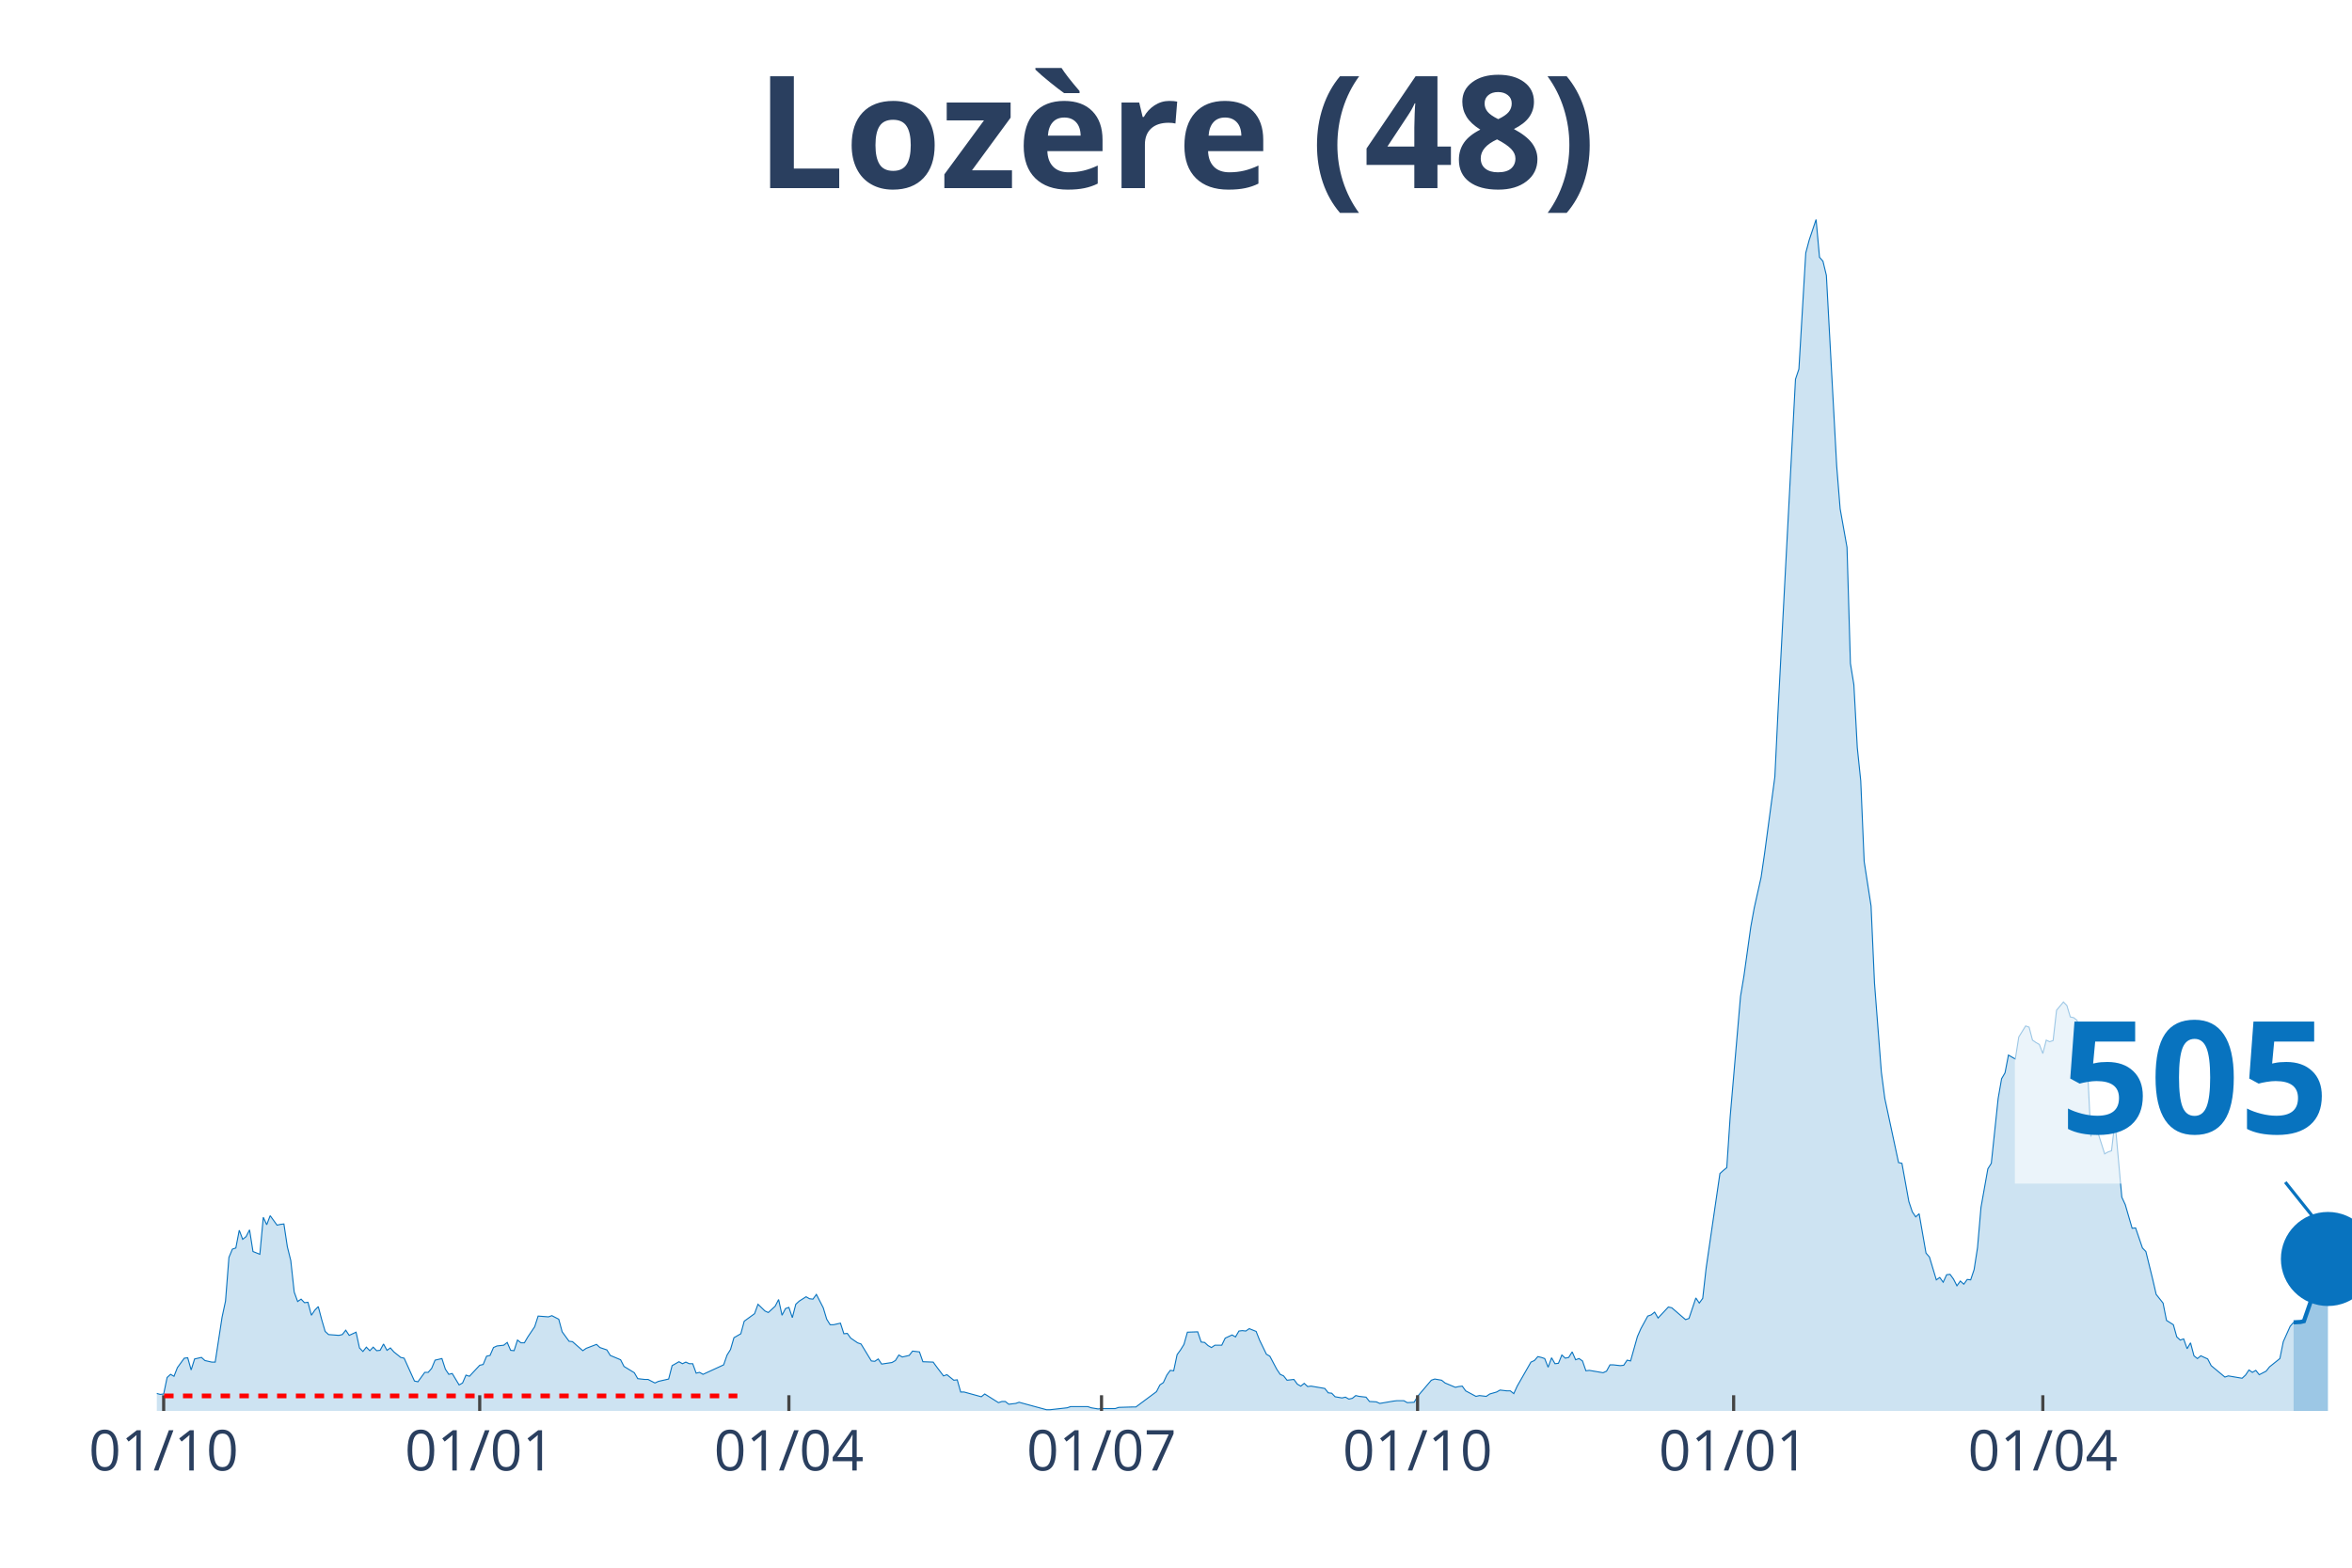
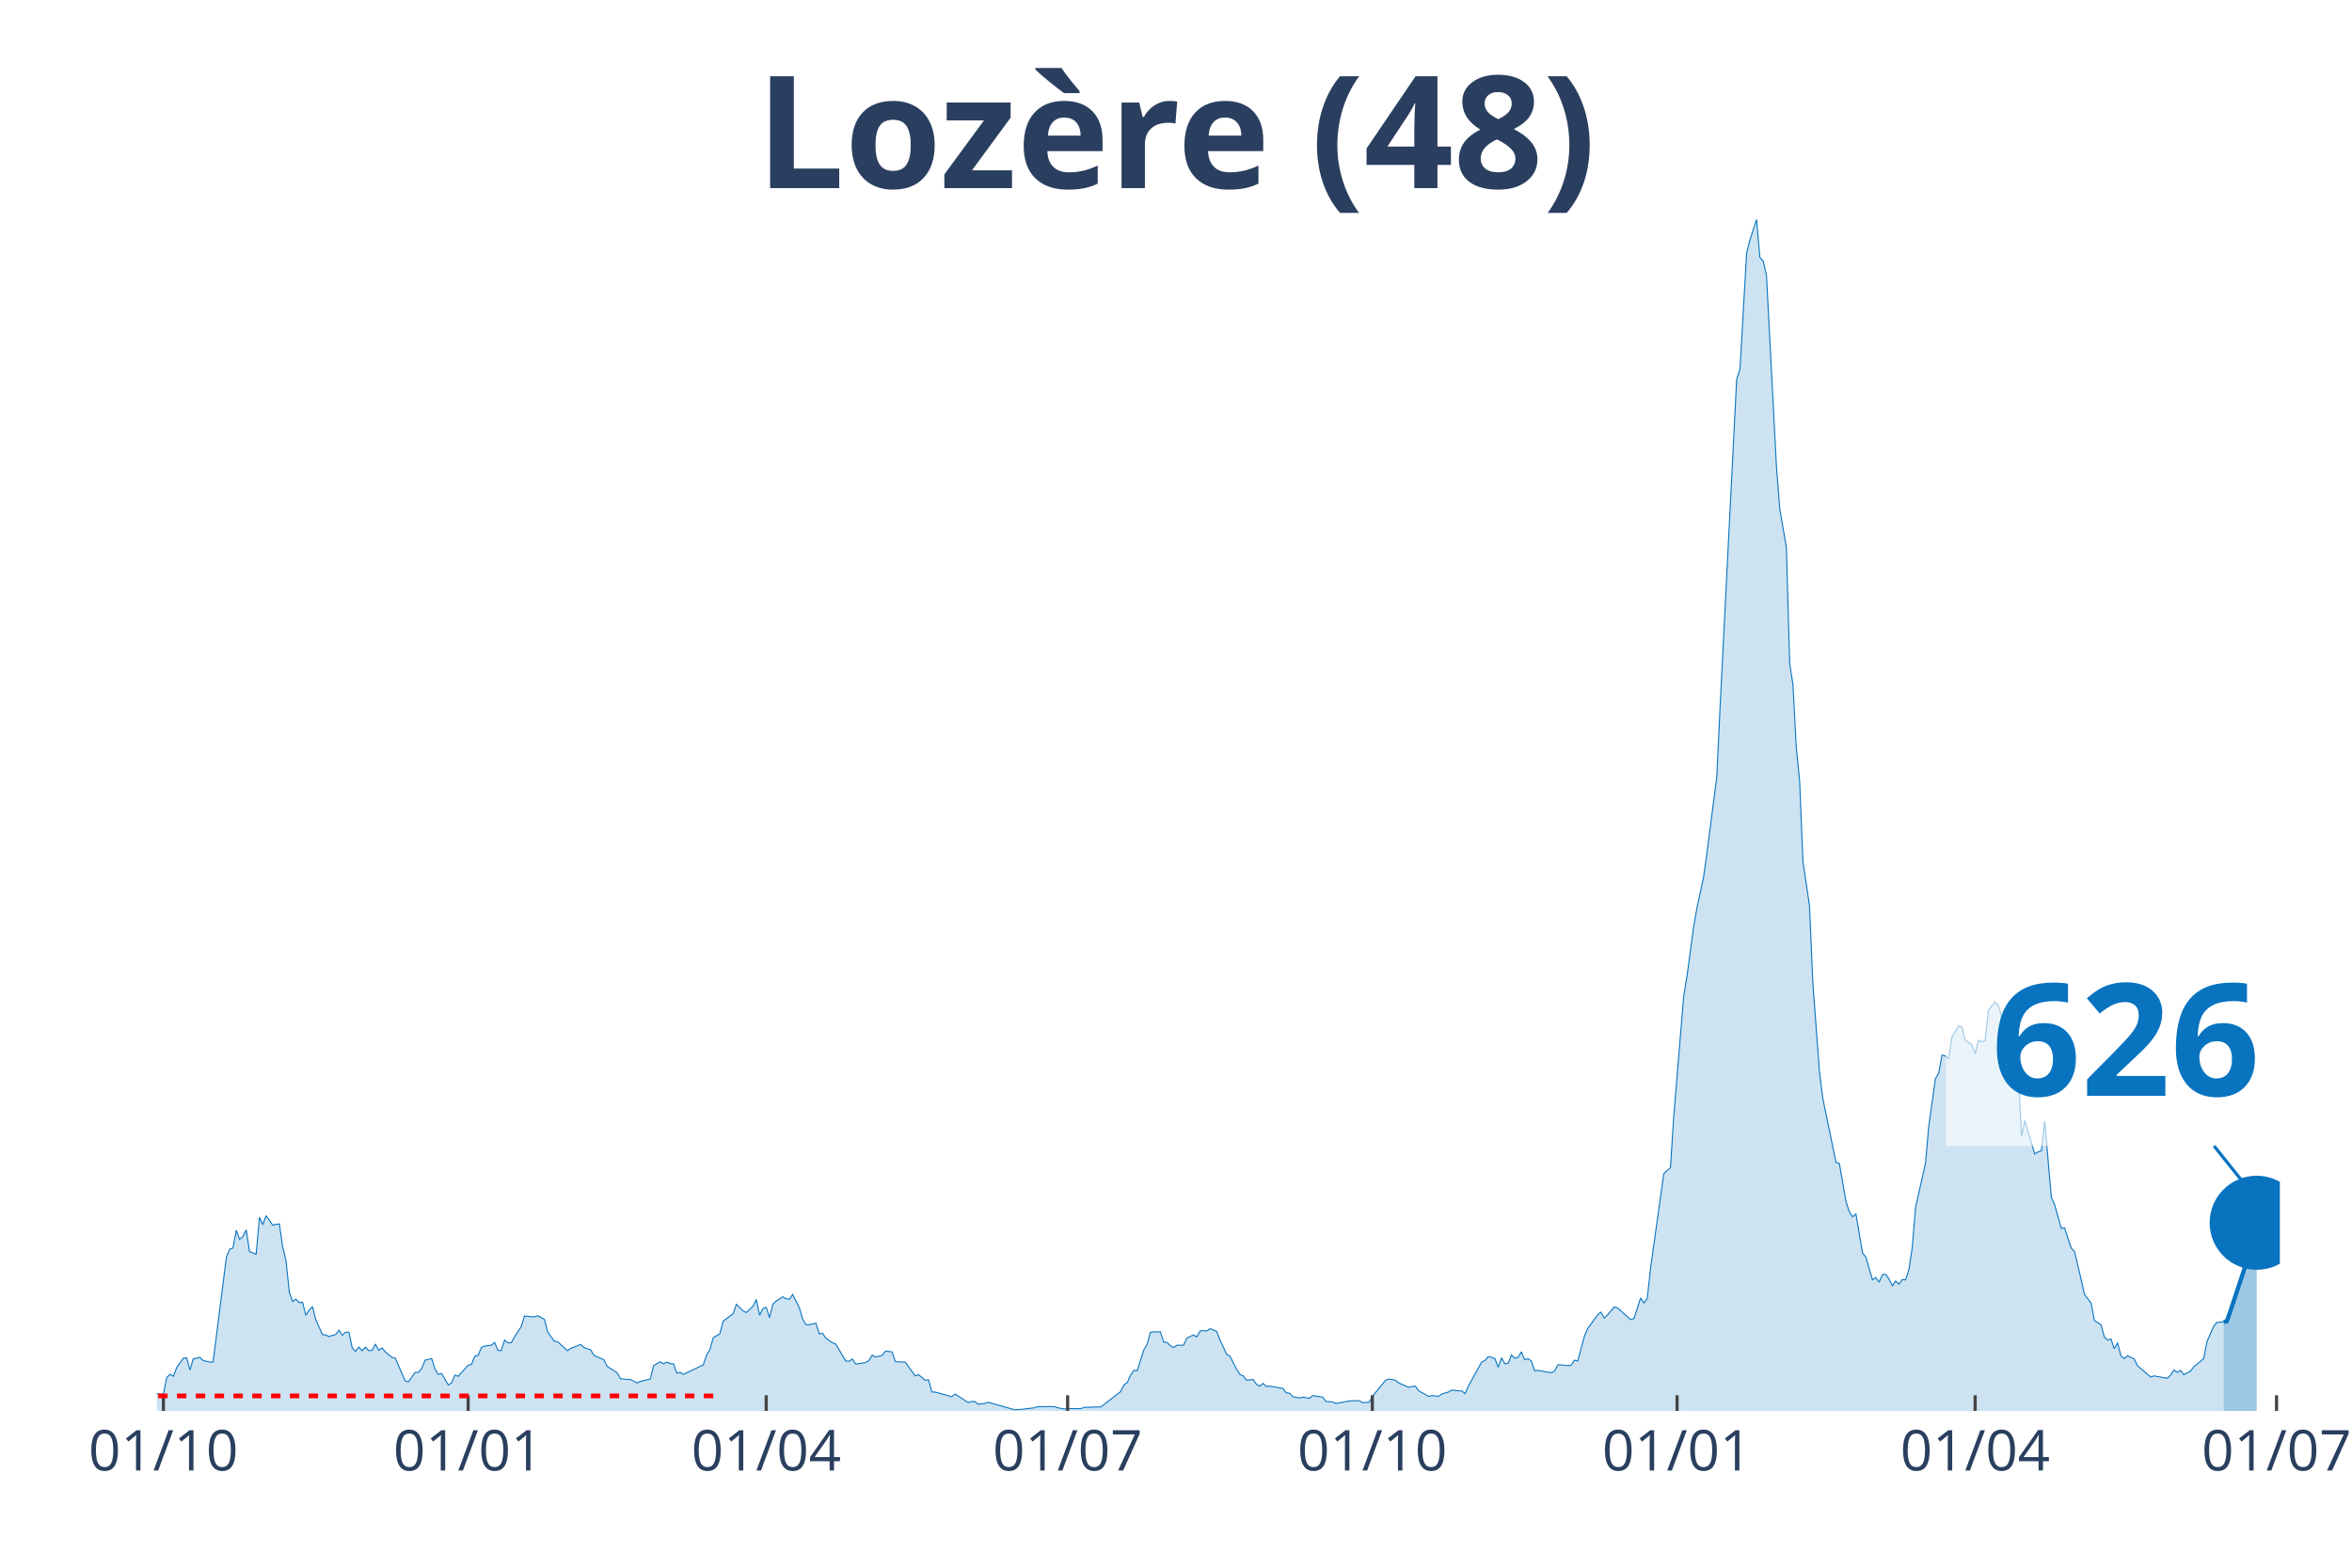
<svg xmlns="http://www.w3.org/2000/svg" class="main-svg" width="1125" height="750" style="" viewBox="0 0 750 500">
  <rect x="0" y="0" width="750" height="500" style="fill: rgb(0, 0, 0); fill-opacity: 0;" />
-   <defs id="defs-1aae82">
+   <defs id="defs-f24d5f">
    <g class="clips">
-       <clipPath id="clip1aae82xyplot" class="plotclip">
-         <rect width="700" height="380" />
+       <clipPath id="clipf24d5fxyplot" class="plotclip">
+         <rect width="677" height="380" />
      </clipPath>
-       <clipPath class="axesclip" id="clip1aae82x">
-         <rect x="50" y="0" width="700" height="500" />
+       <clipPath class="axesclip" id="clipf24d5fx">
+         <rect x="50" y="0" width="677" height="500" />
      </clipPath>
-       <clipPath class="axesclip" id="clip1aae82y">
+       <clipPath class="axesclip" id="clipf24d5fy">
        <rect x="0" y="70" width="750" height="380" />
      </clipPath>
-       <clipPath class="axesclip" id="clip1aae82xy">
-         <rect x="50" y="70" width="700" height="380" />
+       <clipPath class="axesclip" id="clipf24d5fxy">
+         <rect x="50" y="70" width="677" height="380" />
      </clipPath>
    </g>
    <g class="gradients" />
  </defs>
  <g class="bglayer">
-     <rect class="bg" x="50" y="70" width="700" height="380" style="fill: rgb(0, 0, 0); fill-opacity: 0; stroke-width: 0;" />
+     <rect class="bg" x="50" y="70" width="677" height="380" style="fill: rgb(0, 0, 0); fill-opacity: 0; stroke-width: 0;" />
  </g>
  <g class="layer-below">
    <g class="imagelayer" />
    <g class="shapelayer" />
  </g>
  <g class="cartesianlayer">
    <g class="subplot xy">
      <g class="layer-subplot">
        <g class="shapelayer" />
        <g class="imagelayer" />
      </g>
      <g class="gridlayer">
        <g class="x">
-           <path class="xgrid crisp" transform="translate(52.19,0)" d="M0,70v380" style="stroke: rgb(255, 255, 255); stroke-opacity: 1; stroke-width: 1px;" />
-           <path class="xgrid crisp" transform="translate(152.97,0)" d="M0,70v380" style="stroke: rgb(255, 255, 255); stroke-opacity: 1; stroke-width: 1px;" />
-           <path class="xgrid crisp" transform="translate(251.56,0)" d="M0,70v380" style="stroke: rgb(255, 255, 255); stroke-opacity: 1; stroke-width: 1px;" />
-           <path class="xgrid crisp" transform="translate(351.25,0)" d="M0,70v380" style="stroke: rgb(255, 255, 255); stroke-opacity: 1; stroke-width: 1px;" />
-           <path class="xgrid crisp" transform="translate(452.03,0)" d="M0,70v380" style="stroke: rgb(255, 255, 255); stroke-opacity: 1; stroke-width: 1px;" />
-           <path class="xgrid crisp" transform="translate(552.82,0)" d="M0,70v380" style="stroke: rgb(255, 255, 255); stroke-opacity: 1; stroke-width: 1px;" />
-           <path class="xgrid crisp" transform="translate(651.41,0)" d="M0,70v380" style="stroke: rgb(255, 255, 255); stroke-opacity: 1; stroke-width: 1px;" />
+           <path class="xgrid crisp" transform="translate(52.11,0)" d="M0,70v380" style="stroke: rgb(255, 255, 255); stroke-opacity: 1; stroke-width: 1px;" />
+           <path class="xgrid crisp" transform="translate(149.28,0)" d="M0,70v380" style="stroke: rgb(255, 255, 255); stroke-opacity: 1; stroke-width: 1px;" />
+           <path class="xgrid crisp" transform="translate(244.33,0)" d="M0,70v380" style="stroke: rgb(255, 255, 255); stroke-opacity: 1; stroke-width: 1px;" />
+           <path class="xgrid crisp" transform="translate(340.44,0)" d="M0,70v380" style="stroke: rgb(255, 255, 255); stroke-opacity: 1; stroke-width: 1px;" />
+           <path class="xgrid crisp" transform="translate(437.61,0)" d="M0,70v380" style="stroke: rgb(255, 255, 255); stroke-opacity: 1; stroke-width: 1px;" />
+           <path class="xgrid crisp" transform="translate(534.78,0)" d="M0,70v380" style="stroke: rgb(255, 255, 255); stroke-opacity: 1; stroke-width: 1px;" />
+           <path class="xgrid crisp" transform="translate(629.83,0)" d="M0,70v380" style="stroke: rgb(255, 255, 255); stroke-opacity: 1; stroke-width: 1px;" />
+           <path class="xgrid crisp" transform="translate(725.94,0)" d="M0,70v380" style="stroke: rgb(255, 255, 255); stroke-opacity: 1; stroke-width: 1px;" />
        </g>
        <g class="y" />
      </g>
      <g class="zerolinelayer" />
      <path class="xlines-below" />
      <path class="ylines-below" />
      <g class="overlines-below" />
      <g class="xaxislayer-below" />
      <g class="yaxislayer-below" />
      <g class="overaxes-below" />
-       <g class="plot" transform="translate(50, 70)" clip-path="url('#clip1aae82xyplot')">
+       <g class="plot" transform="translate(50, 70)" clip-path="url('#clipf24d5fxyplot')">
        <g class="scatterlayer mlayer">
-           <g class="trace scatter trace0f0720" style="stroke-miterlimit: 2;">
+           <g class="trace scatter tracefec6cf" style="stroke-miterlimit: 2;">
            <g class="fills">
              <g>
-                 <path class="js-fill" d="M681.38,380L-148.98,380L-148.98,379.87L-43.82,379.12L-42.72,378.74L-33.96,377.87L-32.86,377.87L-29.58,376.11L-28.48,376.11L-26.29,376.23L-25.2,376.23L-21.91,377.49L-20.81,377.36L-19.72,375.23L-18.62,375.36L-16.43,374.73L-15.34,373.72L-12.05,374.23L-10.95,373.22L-8.76,372.84L-7.67,373.22L-5.48,373.35L-4.38,374.35L-3.29,374.73L-2.19,373.85L1.1,374.73L2.19,374.6L3.29,369.33L4.38,368.33L5.48,368.95L6.57,366.19L8.76,363.18L9.86,363.05L10.95,366.94L12.05,363.43L14.24,362.93L15.34,363.93L17.53,364.43L18.62,364.43L20.81,350.12L21.91,344.98L23,331.04L24.1,328.4L25.2,328.03L26.29,322.38L27.39,325.27L28.48,324.39L29.58,322.25L30.67,329.16L32.86,330.04L33.96,318.24L35.05,320.62L36.15,317.73L38.34,320.75L39.44,320.5L40.53,320.37L41.63,327.65L42.72,332.04L43.82,342.09L44.91,345.1L46.01,344.35L47.1,345.48L48.2,345.35L49.3,349.49L50.39,347.86L51.49,346.73L52.58,350.88L53.68,354.64L54.77,355.65L58.06,355.9L59.15,355.65L60.25,354.26L61.35,355.9L63.54,354.89L64.63,359.91L65.73,361.04L66.82,359.66L67.92,360.79L69.01,359.66L70.11,360.79L71.21,360.67L72.3,358.66L73.4,360.67L74.49,359.91L75.59,361.17L77.78,362.93L78.87,363.18L82.16,370.46L83.26,370.71L85.45,367.7L86.54,367.7L87.64,366.44L88.73,363.81L90.92,363.3L92.02,366.69L93.11,368.33L94.21,368.07L96.4,371.71L97.5,371.09L98.59,368.58L99.69,368.95L102.97,365.44L104.07,365.19L105.16,362.55L106.26,362.3L107.36,359.79L108.45,359.29L110.64,359.04L111.74,358.16L112.83,360.67L113.93,360.79L115.02,357.4L116.12,358.28L117.21,358.28L118.31,356.4L120.5,353.14L121.6,349.75L124.88,350L125.98,349.62L128.17,350.75L129.26,354.77L131.46,357.78L132.55,357.91L135.84,360.79L136.93,360.04L140.22,358.78L141.31,359.79L143.51,360.54L144.6,362.3L147.89,363.68L148.98,365.81L152.27,367.82L153.36,369.71L155.56,369.96L156.65,369.96L158.84,371.09L159.94,370.58L163.22,369.83L164.32,365.56L166.51,364.31L167.61,364.94L168.7,364.43L169.8,364.94L170.89,364.94L171.99,367.95L173.08,367.7L174.18,368.33L180.75,365.31L181.85,362.17L182.94,360.42L184.04,356.65L186.23,355.39L187.32,351.38L190.61,348.99L191.71,345.98L193.9,348.11L194.99,348.62L197.18,346.61L198.28,344.47L199.37,349.49L200.47,347.36L201.56,346.98L202.66,350.25L203.76,345.98L204.85,344.98L207.04,343.59L208.14,344.22L209.23,344.35L210.33,342.84L212.52,347.11L213.62,350.75L214.71,352.51L215.81,352.51L218,352.01L219.09,355.39L220.19,355.27L221.28,356.78L223.47,358.28L224.57,358.66L227.86,364.06L228.95,364.18L230.05,363.43L231.14,365.06L234.43,364.56L235.52,363.93L236.62,362.17L237.72,362.8L239.91,362.3L241,360.92L243.19,361.17L244.29,364.31L247.57,364.43L248.67,365.94L250.86,368.83L251.96,368.45L254.15,370.21L255.24,370.08L256.34,373.97L257.43,373.97L262.91,375.48L264.01,374.6L268.39,377.36L269.48,376.99L270.58,376.99L271.67,377.87L273.87,377.61L274.96,377.24L283.72,379.62L284.82,379.62L290.3,379L291.39,378.62L296.87,378.62L297.97,379L300.16,379.37L301.25,379.25L305.63,379.25L306.73,378.87L311.11,378.74L312.21,378.74L318.78,373.85L319.87,371.71L320.97,370.96L322.07,368.58L323.16,367.07L324.26,367.2L325.35,362.05L326.45,360.54L327.54,358.78L328.64,354.89L331.92,354.77L333.02,358.03L334.12,358.16L335.21,359.16L336.31,359.79L337.4,359.04L339.59,359.04L340.69,356.78L342.88,355.77L343.97,356.4L345.07,354.52L346.17,354.39L347.26,354.52L348.36,353.76L350.55,354.64L351.64,357.4L353.83,361.92L354.93,362.55L357.12,366.69L358.22,368.33L359.31,368.83L360.41,370.21L362.6,369.96L363.69,371.46L364.79,372.09L365.88,371.21L366.98,372.22L368.08,372.09L372.46,372.84L373.55,374.23L374.65,374.35L375.74,375.48L377.93,375.86L379.03,375.61L380.13,376.23L381.22,375.98L382.32,375.1L383.41,375.36L385.6,375.61L386.7,376.99L388.89,377.11L389.98,377.61L394.37,376.86L395.46,376.74L397.65,376.74L398.75,377.36L400.94,377.24L402.03,375.36L406.42,370.21L407.51,369.83L409.7,370.21L410.8,371.09L414.08,372.47L415.18,372.22L416.28,372.09L417.37,373.6L420.66,375.36L421.75,375.1L423.94,375.36L425.04,374.6L427.23,373.97L428.33,373.35L430.52,373.6L431.61,373.6L432.71,374.48L433.8,372.09L438.18,364.43L439.28,363.93L440.38,362.68L441.47,362.93L442.57,363.3L443.66,366.07L444.76,363.05L445.85,364.94L446.95,364.81L448.04,362.17L449.14,363.18L450.23,362.93L451.33,361.17L452.43,363.68L453.52,363.3L454.62,364.06L455.71,367.2L456.81,367.07L461.19,367.82L462.28,367.32L463.38,365.31L464.48,365.31L466.67,365.56L467.76,365.44L468.86,363.81L469.95,364.06L472.14,356.27L473.24,353.76L475.43,349.75L476.53,349.37L477.62,348.49L478.72,350.37L482,346.86L483.1,347.11L487.48,350.88L488.58,350.5L490.77,343.97L491.86,345.6L492.96,344.1L494.05,334.43L498.44,304.3L499.53,303.3L500.63,302.42L501.72,286.1L505.01,247.81L506.1,241.28L508.29,225.59L509.39,219.56L511.58,209.77L512.68,202.24L515.96,177.76L517.06,155.16L522.54,50.97L523.63,47.7L525.82,10.67L526.92,6.53L529.11,0L530.2,12.05L531.3,13.31L532.39,17.83L535.68,78.59L536.78,92.27L538.97,104.57L540.06,141.61L541.16,148.38L542.25,168.47L543.35,179.02L544.44,204.75L546.64,218.94L547.73,243.54L549.92,271.91L551.02,280.32L555.4,300.79L556.49,301.04L558.69,313.21L559.78,316.48L560.88,318.11L561.97,317.11L564.16,329.66L565.26,330.92L567.45,338.2L568.54,337.44L569.64,338.95L570.74,336.56L571.83,336.44L572.93,337.95L574.02,340.08L575.12,338.57L576.21,339.58L577.31,338.07L578.4,338.2L579.5,334.93L580.59,327.9L581.69,315.1L583.88,302.79L584.98,301.04L587.17,280.32L588.26,274.05L589.36,272.16L590.45,266.51L592.64,267.77L593.74,260.74L595.93,257.22L597.03,257.6L598.12,261.74L599.22,262.5L600.31,263.13L601.41,266.01L602.5,261.74L603.6,262.25L604.69,261.87L605.79,252.2L607.98,249.57L609.08,250.7L610.17,254.34L611.27,254.59L612.36,255.47L613.46,265.26L615.65,270.53L616.74,292.5L617.84,287.35L618.94,291.12L621.13,298.02L622.22,297.4L623.32,297.02L624.41,287.6L626.6,311.83L627.7,314.22L629.89,321.75L630.99,321.63L633.18,328.03L634.27,329.16L636.46,338.07L637.56,342.84L639.75,345.6L640.85,351.13L643.04,352.51L644.13,356.4L645.23,357.4L646.32,357.03L647.42,360.17L648.51,358.28L649.61,362.42L650.7,363.3L651.8,362.42L652.9,362.93L653.99,363.43L655.09,365.56L659.47,369.2L660.56,368.83L664.95,369.58L666.04,368.58L667.14,366.94L668.23,367.7L669.33,367.07L670.42,368.45L672.61,367.32L673.71,365.94L677,363.3L678.09,357.91L680.28,353.01L681.38,351.75" style="fill: rgb(8, 115, 191); fill-opacity: 0.2; stroke-width: 0;" />
+                 <path class="js-fill" d="M659.05,380L-143.64,380L-143.64,379.87L-42.25,379.12L-41.19,378.74L-32.74,377.87L-31.68,377.87L-28.52,376.11L-27.46,376.11L-25.35,376.23L-24.29,376.23L-21.12,377.49L-20.07,377.36L-19.01,375.23L-17.95,375.36L-15.84,374.73L-14.79,373.72L-11.62,374.23L-10.56,373.22L-8.45,372.84L-7.39,373.22L-5.28,373.35L-4.22,374.35L-3.17,374.73L-2.11,373.85L1.06,374.73L2.11,374.6L3.17,369.33L4.22,368.33L5.28,368.95L6.34,366.19L8.45,363.18L9.51,363.05L10.56,366.94L11.62,363.43L13.73,362.93L14.79,363.93L16.9,364.43L17.95,364.43L22.18,331.04L23.24,328.4L24.29,328.03L25.35,322.38L26.4,325.27L27.46,324.39L28.52,322.25L29.57,329.16L31.68,330.04L32.74,318.24L33.8,320.62L34.85,317.73L36.97,320.75L38.02,320.5L39.08,320.37L40.13,327.65L41.19,332.04L42.25,342.09L43.3,345.1L44.36,344.35L45.41,345.48L46.47,345.35L47.53,349.49L48.58,347.86L49.64,346.73L50.7,350.88L52.81,355.65L53.86,355.77L54.92,356.27L55.98,355.9L57.03,355.65L58.09,354.26L59.15,355.9L60.2,354.89L61.26,354.89L62.31,359.91L63.37,361.04L64.43,359.66L65.48,360.79L66.54,359.66L67.59,360.79L68.65,360.67L69.71,358.66L70.76,360.67L71.82,359.91L72.88,361.17L74.99,362.93L76.04,363.18L79.21,370.46L80.27,370.71L82.38,367.7L83.44,367.7L84.49,366.44L85.55,363.81L87.66,363.3L88.72,366.69L89.77,368.33L90.83,368.07L92.94,371.71L94,371.09L95.05,368.58L96.11,368.95L99.28,365.44L100.34,365.19L101.39,362.55L102.45,362.3L103.5,359.79L104.56,359.29L106.67,359.04L107.73,358.16L108.78,360.67L109.84,360.79L110.9,357.4L111.95,358.28L113.01,358.28L114.07,356.4L116.18,353.14L117.23,349.75L120.4,350L121.46,349.62L123.57,350.75L124.63,354.77L126.74,357.78L127.8,357.91L130.96,360.79L132.02,360.04L135.19,358.78L136.24,359.79L138.36,360.54L139.41,362.3L142.58,363.68L143.64,365.81L146.81,367.82L147.86,369.71L149.98,369.96L151.03,369.96L153.14,371.09L154.2,370.58L157.37,369.83L158.42,365.56L160.54,364.31L161.59,364.94L162.65,364.43L163.71,364.94L164.76,364.94L165.82,367.95L166.87,367.7L167.93,368.33L174.27,365.31L175.32,362.17L176.38,360.42L177.44,356.65L179.55,355.39L180.6,351.38L183.77,348.99L184.83,345.98L186.94,348.11L188,348.62L190.11,346.61L191.17,344.47L192.22,349.49L193.28,347.36L194.33,346.98L195.39,350.25L196.45,345.98L197.5,344.98L199.61,343.59L200.67,344.22L201.73,344.35L202.78,342.84L204.9,347.11L205.95,350.75L207.01,352.51L208.06,352.51L210.18,352.01L211.23,355.39L212.29,355.27L213.34,356.78L215.46,358.28L216.51,358.66L219.68,364.06L220.74,364.18L221.79,363.43L222.85,365.06L226.02,364.56L227.07,363.93L228.13,362.17L229.19,362.8L231.3,362.3L232.36,360.92L234.47,361.17L235.52,364.31L238.69,364.43L239.75,365.94L241.86,368.83L242.92,368.45L245.03,370.21L246.09,370.08L247.14,373.97L248.2,373.97L253.48,375.48L254.54,374.6L258.76,377.36L259.82,376.99L260.87,376.99L261.93,377.87L264.04,377.61L265.1,377.24L273.55,379.62L274.6,379.62L279.88,379L280.94,378.62L286.22,378.62L287.28,379L289.39,379.37L290.44,379.25L294.67,379.25L295.73,378.87L299.95,378.74L301.01,378.74L307.34,373.85L308.4,371.71L309.46,370.96L310.51,368.58L311.57,367.07L312.62,367.2L314.74,360.54L315.79,358.78L316.85,354.89L317.9,354.77L320.02,354.77L321.07,358.03L322.13,358.16L323.19,359.16L324.24,359.79L325.3,359.04L327.41,359.04L328.47,356.78L330.58,355.77L331.63,356.4L332.69,354.52L333.75,354.39L334.8,354.52L335.86,353.76L337.97,354.64L339.03,357.4L341.14,361.92L342.2,362.55L344.31,366.69L345.37,368.33L346.42,368.83L347.48,370.21L349.59,369.96L350.65,371.46L351.7,372.09L352.76,371.21L353.81,372.22L354.87,372.09L359.1,372.84L360.15,374.23L361.21,374.35L362.26,375.48L364.38,375.86L365.43,375.61L367.54,375.98L368.6,375.1L371.77,375.61L372.83,376.99L374.94,377.11L375.99,377.61L380.22,376.86L381.27,376.74L383.39,376.74L384.44,377.36L386.56,377.24L387.61,375.36L391.84,370.21L392.89,369.83L395,370.21L396.06,371.09L399.23,372.47L400.29,372.22L401.34,372.09L402.4,373.6L405.57,375.36L406.62,375.1L408.73,375.36L409.79,374.6L411.9,373.97L412.96,373.35L415.07,373.6L416.13,373.6L417.18,374.48L418.24,372.09L422.46,364.43L423.52,363.93L424.58,362.68L425.63,362.93L426.69,363.3L427.75,366.07L428.8,363.05L429.86,364.94L430.91,364.81L431.97,362.17L433.03,363.18L434.08,362.93L435.14,361.17L436.2,363.68L437.25,363.3L438.31,364.06L439.36,367.2L440.42,367.07L444.64,367.82L445.7,367.32L446.76,365.31L447.81,365.31L449.93,365.56L450.98,365.44L452.04,363.81L453.09,364.06L455.21,356.27L456.26,353.76L459.43,349.37L460.49,348.49L461.54,350.37L462.6,349.37L464.71,346.86L465.77,347.11L469.99,350.88L471.05,350.5L473.16,343.97L474.22,345.6L475.27,344.1L476.33,334.43L480.55,304.3L481.61,303.3L482.67,302.42L483.72,286.1L486.89,247.81L487.95,241.28L490.06,225.59L491.12,219.56L493.23,209.77L494.28,202.24L497.45,177.76L498.51,155.16L503.79,50.97L504.85,47.7L506.96,10.67L508.01,6.53L510.13,0L511.18,12.05L512.24,13.31L513.29,17.83L516.46,78.59L517.52,92.27L519.63,104.57L520.69,141.61L521.74,148.38L522.8,168.47L523.86,179.02L524.91,204.75L527.02,218.94L528.08,243.54L530.19,271.91L531.25,280.32L535.47,300.79L536.53,301.04L538.64,313.21L539.7,316.48L540.76,318.11L541.81,317.11L543.92,329.66L544.98,330.92L547.09,338.2L548.15,337.44L549.2,338.95L550.26,336.56L551.32,336.44L552.37,337.95L553.43,340.08L554.49,338.57L555.54,339.58L556.6,338.07L557.65,338.2L558.71,334.93L559.77,327.9L560.82,315.1L563.99,301.04L565.05,289.11L567.16,274.05L568.22,272.16L569.27,266.51L570.33,266.77L571.38,267.77L572.44,260.74L574.55,257.22L575.61,257.6L576.66,261.74L577.72,262.5L578.78,263.13L579.83,266.01L580.89,261.74L581.95,262.25L583,261.87L584.06,252.2L586.17,249.57L587.23,250.7L588.28,254.34L589.34,254.59L590.39,255.47L591.45,265.26L593.56,270.53L594.62,292.5L595.68,287.35L596.73,291.12L598.84,298.02L599.9,297.4L600.96,297.02L602.01,287.6L604.12,311.83L605.18,314.22L607.29,321.75L608.35,321.63L610.46,328.03L611.52,329.16L613.63,338.07L614.69,342.84L616.8,345.6L617.85,351.13L619.97,352.51L621.02,356.4L622.08,357.4L623.14,357.03L624.19,360.17L625.25,358.28L626.3,362.42L627.36,363.3L628.42,362.42L629.47,362.93L630.53,363.43L631.59,365.56L635.81,369.2L636.87,368.83L641.09,369.58L642.15,368.58L643.2,366.94L644.26,367.7L645.32,367.07L646.37,368.45L648.48,367.32L649.54,365.94L652.71,363.3L653.76,357.91L655.88,353.01L656.93,351.75L659.05,351.63" style="fill: rgb(8, 115, 191); fill-opacity: 0.2; stroke-width: 0;" />
              </g>
            </g>
            <g class="errorbars" />
            <g class="lines">
-               <path class="js-line" d="M-148.98,379.87L-43.82,379.12L-42.72,378.74L-33.96,377.87L-32.86,377.87L-29.58,376.11L-28.48,376.11L-26.29,376.23L-25.2,376.23L-21.91,377.49L-20.81,377.36L-19.72,375.23L-18.62,375.36L-16.43,374.73L-15.34,373.72L-12.05,374.23L-10.95,373.22L-8.76,372.84L-7.67,373.22L-5.48,373.35L-4.38,374.35L-3.29,374.73L-2.19,373.85L1.1,374.73L2.19,374.6L3.29,369.33L4.38,368.33L5.48,368.95L6.57,366.19L8.76,363.18L9.86,363.05L10.95,366.94L12.05,363.43L14.24,362.93L15.34,363.93L17.53,364.43L18.62,364.43L20.81,350.12L21.91,344.98L23,331.04L24.1,328.4L25.2,328.03L26.29,322.38L27.39,325.27L28.48,324.39L29.58,322.25L30.67,329.16L32.86,330.04L33.96,318.24L35.05,320.62L36.15,317.73L38.34,320.75L39.44,320.5L40.53,320.37L41.63,327.65L42.72,332.04L43.82,342.09L44.91,345.1L46.01,344.35L47.1,345.48L48.2,345.35L49.3,349.49L50.39,347.86L51.49,346.73L52.58,350.88L53.68,354.64L54.77,355.65L58.06,355.9L59.15,355.65L60.25,354.26L61.35,355.9L63.54,354.89L64.63,359.91L65.73,361.04L66.82,359.66L67.92,360.79L69.01,359.66L70.11,360.79L71.21,360.67L72.3,358.66L73.4,360.67L74.49,359.91L75.59,361.17L77.78,362.93L78.87,363.18L82.16,370.46L83.26,370.71L85.45,367.7L86.54,367.7L87.64,366.44L88.73,363.81L90.92,363.3L92.02,366.69L93.11,368.33L94.21,368.07L96.4,371.71L97.5,371.09L98.59,368.58L99.69,368.95L102.97,365.44L104.07,365.19L105.16,362.55L106.26,362.3L107.36,359.79L108.45,359.29L110.64,359.04L111.74,358.16L112.83,360.67L113.93,360.79L115.02,357.4L116.12,358.28L117.21,358.28L118.31,356.4L120.5,353.14L121.6,349.75L124.88,350L125.98,349.62L128.17,350.75L129.26,354.77L131.46,357.78L132.55,357.91L135.84,360.79L136.93,360.04L140.22,358.78L141.31,359.79L143.51,360.54L144.6,362.3L147.89,363.68L148.98,365.81L152.27,367.82L153.36,369.71L155.56,369.96L156.65,369.96L158.84,371.09L159.94,370.58L163.22,369.83L164.32,365.56L166.51,364.31L167.61,364.94L168.7,364.43L169.8,364.94L170.89,364.94L171.99,367.95L173.08,367.7L174.18,368.33L180.75,365.31L181.85,362.17L182.94,360.42L184.04,356.65L186.23,355.39L187.32,351.38L190.61,348.99L191.71,345.98L193.9,348.11L194.99,348.62L197.18,346.61L198.28,344.47L199.37,349.49L200.47,347.36L201.56,346.98L202.66,350.25L203.76,345.98L204.85,344.98L207.04,343.59L208.14,344.22L209.23,344.35L210.33,342.84L212.52,347.11L213.62,350.75L214.71,352.51L215.81,352.51L218,352.01L219.09,355.39L220.19,355.27L221.28,356.78L223.47,358.28L224.57,358.66L227.86,364.06L228.95,364.18L230.05,363.43L231.14,365.06L234.43,364.56L235.52,363.93L236.62,362.17L237.72,362.8L239.91,362.3L241,360.92L243.19,361.17L244.29,364.31L247.57,364.43L248.67,365.94L250.86,368.83L251.96,368.45L254.15,370.21L255.24,370.08L256.34,373.97L257.43,373.97L262.91,375.48L264.01,374.6L268.39,377.36L269.48,376.99L270.58,376.99L271.67,377.87L273.87,377.61L274.96,377.24L283.72,379.62L284.82,379.62L290.3,379L291.39,378.62L296.87,378.62L297.97,379L300.16,379.37L301.25,379.25L305.63,379.25L306.73,378.87L311.11,378.74L312.21,378.74L318.78,373.85L319.87,371.71L320.97,370.96L322.07,368.58L323.16,367.07L324.26,367.2L325.35,362.05L326.45,360.54L327.54,358.78L328.64,354.89L331.92,354.77L333.02,358.03L334.12,358.16L335.21,359.16L336.31,359.79L337.4,359.04L339.59,359.04L340.69,356.78L342.88,355.77L343.97,356.4L345.07,354.52L346.17,354.39L347.26,354.52L348.36,353.76L350.55,354.64L351.64,357.4L353.83,361.92L354.93,362.55L357.12,366.69L358.22,368.33L359.31,368.83L360.41,370.21L362.6,369.96L363.69,371.46L364.79,372.09L365.88,371.21L366.98,372.22L368.08,372.09L372.46,372.84L373.55,374.23L374.65,374.35L375.74,375.48L377.93,375.86L379.03,375.61L380.13,376.23L381.22,375.98L382.32,375.1L383.41,375.36L385.6,375.61L386.7,376.99L388.89,377.11L389.98,377.61L394.37,376.86L395.46,376.74L397.65,376.74L398.75,377.36L400.94,377.24L402.03,375.36L406.42,370.21L407.51,369.83L409.7,370.21L410.8,371.09L414.08,372.47L415.18,372.22L416.28,372.09L417.37,373.6L420.66,375.36L421.75,375.1L423.94,375.36L425.04,374.6L427.23,373.97L428.33,373.35L430.52,373.6L431.61,373.6L432.71,374.48L433.8,372.09L438.18,364.43L439.28,363.93L440.38,362.68L441.47,362.93L442.57,363.3L443.66,366.07L444.76,363.05L445.85,364.94L446.95,364.81L448.04,362.17L449.14,363.18L450.23,362.93L451.33,361.17L452.43,363.68L453.52,363.3L454.62,364.06L455.71,367.2L456.81,367.07L461.19,367.82L462.28,367.32L463.38,365.31L464.48,365.31L466.67,365.56L467.76,365.44L468.86,363.81L469.95,364.06L472.14,356.27L473.24,353.76L475.43,349.75L476.53,349.37L477.62,348.49L478.72,350.37L482,346.86L483.1,347.11L487.48,350.88L488.58,350.5L490.77,343.97L491.86,345.6L492.96,344.1L494.05,334.43L498.44,304.3L499.53,303.3L500.63,302.42L501.72,286.1L505.01,247.81L506.1,241.28L508.29,225.59L509.39,219.56L511.58,209.77L512.68,202.24L515.96,177.76L517.06,155.16L522.54,50.97L523.63,47.7L525.82,10.67L526.92,6.53L529.11,0L530.2,12.05L531.3,13.31L532.39,17.83L535.68,78.59L536.78,92.27L538.97,104.57L540.06,141.61L541.16,148.38L542.25,168.47L543.35,179.02L544.44,204.75L546.64,218.94L547.73,243.54L549.92,271.91L551.02,280.32L555.4,300.79L556.49,301.04L558.69,313.21L559.78,316.48L560.88,318.11L561.97,317.11L564.16,329.66L565.26,330.92L567.45,338.2L568.54,337.44L569.64,338.95L570.74,336.56L571.83,336.44L572.93,337.95L574.02,340.08L575.12,338.57L576.21,339.58L577.31,338.07L578.4,338.2L579.5,334.93L580.59,327.9L581.69,315.1L583.88,302.79L584.98,301.04L587.17,280.32L588.26,274.05L589.36,272.16L590.45,266.51L592.64,267.77L593.74,260.74L595.93,257.22L597.03,257.6L598.12,261.74L599.22,262.5L600.31,263.13L601.41,266.01L602.5,261.74L603.6,262.25L604.69,261.87L605.79,252.2L607.98,249.57L609.08,250.7L610.17,254.34L611.27,254.59L612.36,255.47L613.46,265.26L615.65,270.53L616.74,292.5L617.84,287.35L618.94,291.12L621.13,298.02L622.22,297.4L623.32,297.02L624.41,287.6L626.6,311.83L627.7,314.22L629.89,321.75L630.99,321.63L633.18,328.03L634.27,329.16L636.46,338.07L637.56,342.84L639.75,345.6L640.85,351.13L643.04,352.51L644.13,356.4L645.23,357.4L646.32,357.03L647.42,360.17L648.51,358.28L649.61,362.42L650.7,363.3L651.8,362.42L652.9,362.93L653.99,363.43L655.09,365.56L659.47,369.2L660.56,368.83L664.95,369.58L666.04,368.58L667.14,366.94L668.23,367.7L669.33,367.07L670.42,368.45L672.61,367.32L673.71,365.94L677,363.3L678.09,357.91L680.28,353.01L681.38,351.75" style="vector-effect: non-scaling-stroke; fill: none; stroke: rgb(8, 115, 191); stroke-opacity: 1; stroke-width: 0.5px; opacity: 1;" />
+               <path class="js-line" d="M-143.64,379.87L-42.25,379.12L-41.19,378.74L-32.74,377.87L-31.68,377.87L-28.52,376.11L-27.46,376.11L-25.35,376.23L-24.29,376.23L-21.12,377.49L-20.07,377.36L-19.01,375.23L-17.95,375.36L-15.84,374.73L-14.79,373.72L-11.62,374.23L-10.56,373.22L-8.45,372.84L-7.39,373.22L-5.28,373.35L-4.22,374.35L-3.17,374.73L-2.11,373.85L1.06,374.73L2.11,374.6L3.17,369.33L4.22,368.33L5.28,368.95L6.34,366.19L8.45,363.18L9.51,363.05L10.56,366.94L11.62,363.43L13.73,362.93L14.79,363.93L16.9,364.43L17.95,364.43L22.18,331.04L23.24,328.4L24.29,328.03L25.35,322.38L26.4,325.27L27.46,324.39L28.52,322.25L29.57,329.16L31.68,330.04L32.74,318.24L33.8,320.62L34.85,317.73L36.97,320.75L38.02,320.5L39.08,320.37L40.13,327.65L41.19,332.04L42.25,342.09L43.3,345.1L44.36,344.35L45.41,345.48L46.47,345.35L47.53,349.49L48.58,347.86L49.64,346.73L50.7,350.88L52.81,355.65L53.86,355.77L54.92,356.27L55.98,355.9L57.03,355.65L58.09,354.26L59.15,355.9L60.2,354.89L61.26,354.89L62.31,359.91L63.37,361.04L64.43,359.66L65.48,360.79L66.54,359.66L67.59,360.79L68.65,360.67L69.71,358.66L70.76,360.67L71.82,359.91L72.88,361.17L74.99,362.93L76.04,363.18L79.21,370.46L80.27,370.71L82.38,367.7L83.44,367.7L84.49,366.44L85.55,363.81L87.66,363.3L88.72,366.69L89.77,368.33L90.83,368.07L92.94,371.71L94,371.09L95.05,368.58L96.11,368.95L99.28,365.44L100.34,365.19L101.39,362.55L102.45,362.3L103.5,359.79L104.56,359.29L106.67,359.04L107.73,358.16L108.78,360.67L109.84,360.79L110.9,357.4L111.95,358.28L113.01,358.28L114.07,356.4L116.18,353.14L117.23,349.75L120.4,350L121.46,349.62L123.57,350.75L124.63,354.77L126.74,357.78L127.8,357.91L130.96,360.79L132.02,360.04L135.19,358.78L136.24,359.79L138.36,360.54L139.41,362.3L142.58,363.68L143.64,365.81L146.81,367.82L147.86,369.71L149.98,369.96L151.03,369.96L153.14,371.09L154.2,370.58L157.37,369.83L158.42,365.56L160.54,364.31L161.59,364.94L162.65,364.43L163.71,364.94L164.76,364.94L165.82,367.95L166.87,367.7L167.93,368.33L174.27,365.31L175.32,362.17L176.38,360.42L177.44,356.65L179.55,355.39L180.6,351.38L183.77,348.99L184.83,345.98L186.94,348.11L188,348.62L190.11,346.61L191.17,344.47L192.22,349.49L193.28,347.36L194.33,346.98L195.39,350.25L196.45,345.98L197.5,344.98L199.61,343.59L200.67,344.22L201.73,344.35L202.78,342.84L204.9,347.11L205.95,350.75L207.01,352.51L208.06,352.51L210.18,352.01L211.23,355.39L212.29,355.27L213.34,356.78L215.46,358.28L216.51,358.66L219.68,364.06L220.74,364.18L221.79,363.43L222.85,365.06L226.02,364.56L227.07,363.93L228.13,362.17L229.19,362.8L231.3,362.3L232.36,360.92L234.47,361.17L235.52,364.31L238.69,364.43L239.75,365.94L241.86,368.83L242.92,368.45L245.03,370.21L246.09,370.08L247.14,373.97L248.2,373.97L253.48,375.48L254.54,374.6L258.76,377.36L259.82,376.99L260.87,376.99L261.93,377.87L264.04,377.61L265.1,377.24L273.55,379.62L274.6,379.62L279.88,379L280.94,378.62L286.22,378.62L287.28,379L289.39,379.37L290.44,379.25L294.67,379.25L295.73,378.87L299.95,378.74L301.01,378.74L307.34,373.85L308.4,371.71L309.46,370.96L310.51,368.58L311.57,367.07L312.62,367.2L314.74,360.54L315.79,358.78L316.85,354.89L317.9,354.77L320.02,354.77L321.07,358.03L322.13,358.16L323.19,359.16L324.24,359.79L325.3,359.04L327.41,359.04L328.47,356.78L330.58,355.77L331.63,356.4L332.69,354.52L333.75,354.39L334.8,354.52L335.86,353.76L337.97,354.64L339.03,357.4L341.14,361.92L342.2,362.55L344.31,366.69L345.37,368.33L346.42,368.83L347.48,370.21L349.59,369.96L350.65,371.46L351.7,372.09L352.76,371.21L353.81,372.22L354.87,372.09L359.1,372.84L360.15,374.23L361.21,374.35L362.26,375.48L364.38,375.86L365.43,375.61L367.54,375.98L368.6,375.1L371.77,375.61L372.83,376.99L374.94,377.11L375.99,377.61L380.22,376.86L381.27,376.74L383.39,376.74L384.44,377.36L386.56,377.24L387.61,375.36L391.84,370.21L392.89,369.83L395,370.21L396.06,371.09L399.23,372.47L400.29,372.22L401.34,372.09L402.4,373.6L405.57,375.36L406.62,375.1L408.73,375.36L409.79,374.6L411.9,373.97L412.96,373.35L415.07,373.6L416.13,373.6L417.18,374.48L418.24,372.09L422.46,364.43L423.52,363.93L424.58,362.68L425.63,362.93L426.69,363.3L427.75,366.07L428.8,363.05L429.86,364.94L430.91,364.81L431.97,362.17L433.03,363.18L434.08,362.93L435.14,361.17L436.2,363.68L437.25,363.3L438.31,364.06L439.36,367.2L440.42,367.07L444.64,367.82L445.7,367.32L446.76,365.31L447.81,365.31L449.93,365.56L450.98,365.44L452.04,363.81L453.09,364.06L455.21,356.27L456.26,353.76L459.43,349.37L460.49,348.49L461.54,350.37L462.6,349.37L464.71,346.86L465.77,347.11L469.99,350.88L471.05,350.5L473.16,343.97L474.22,345.6L475.27,344.1L476.33,334.43L480.55,304.3L481.61,303.3L482.67,302.42L483.72,286.1L486.89,247.81L487.95,241.28L490.06,225.59L491.12,219.56L493.23,209.77L494.28,202.24L497.45,177.76L498.51,155.16L503.79,50.97L504.85,47.7L506.96,10.67L508.01,6.53L510.13,0L511.18,12.05L512.24,13.31L513.29,17.83L516.46,78.59L517.52,92.27L519.63,104.57L520.69,141.61L521.74,148.38L522.8,168.47L523.86,179.02L524.91,204.75L527.02,218.94L528.08,243.54L530.19,271.91L531.25,280.32L535.47,300.79L536.53,301.04L538.64,313.21L539.7,316.48L540.76,318.11L541.81,317.11L543.92,329.66L544.98,330.92L547.09,338.2L548.15,337.44L549.2,338.95L550.26,336.56L551.32,336.44L552.37,337.95L553.43,340.08L554.49,338.57L555.54,339.58L556.6,338.07L557.65,338.2L558.71,334.93L559.77,327.9L560.82,315.1L563.99,301.04L565.05,289.11L567.16,274.05L568.22,272.16L569.27,266.51L570.33,266.77L571.38,267.77L572.44,260.74L574.55,257.22L575.61,257.6L576.66,261.74L577.72,262.5L578.78,263.13L579.83,266.01L580.89,261.74L581.95,262.25L583,261.87L584.06,252.2L586.17,249.57L587.23,250.7L588.28,254.34L589.34,254.59L590.39,255.47L591.45,265.26L593.56,270.53L594.62,292.5L595.68,287.35L596.73,291.12L598.84,298.02L599.9,297.4L600.96,297.02L602.01,287.6L604.12,311.83L605.18,314.22L607.29,321.75L608.35,321.63L610.46,328.03L611.52,329.16L613.63,338.07L614.69,342.84L616.8,345.6L617.85,351.13L619.97,352.51L621.02,356.4L622.08,357.4L623.14,357.03L624.19,360.17L625.25,358.28L626.3,362.42L627.36,363.3L628.42,362.42L629.47,362.93L630.53,363.43L631.59,365.56L635.81,369.2L636.87,368.83L641.09,369.58L642.15,368.58L643.2,366.94L644.26,367.7L645.32,367.07L646.37,368.45L648.48,367.32L649.54,365.94L652.71,363.3L653.76,357.91L655.88,353.01L656.93,351.75L659.05,351.63" style="vector-effect: non-scaling-stroke; fill: none; stroke: rgb(8, 115, 191); stroke-opacity: 1; stroke-width: 0.5px; opacity: 1;" />
            </g>
            <g class="points" />
            <g class="text" />
          </g>
-           <g class="trace scatter traced7b868" style="stroke-miterlimit: 2;">
+           <g class="trace scatter trace5e114b" style="stroke-miterlimit: 2;">
            <g class="fills">
              <g>
-                 <path class="js-fill" d="M692.33,380L681.38,380L681.38,351.75L683.57,351.63L684.66,351.38L691.24,332.42L692.33,331.54" style="fill: rgb(8, 115, 191); fill-opacity: 0.4; stroke-width: 0;" />
+                 <path class="js-fill" d="M669.61,380L659.05,380L659.05,351.63L660.1,351.38L661.16,348.36L666.44,332.42L667.49,331.54L669.61,319.99" style="fill: rgb(8, 115, 191); fill-opacity: 0.4; stroke-width: 0;" />
              </g>
            </g>
            <g class="errorbars" />
            <g class="lines">
-               <path class="js-line" d="M681.38,351.75L683.57,351.63L684.66,351.38L691.24,332.42L692.33,331.54" style="vector-effect: non-scaling-stroke; fill: none; stroke: rgb(8, 115, 191); stroke-opacity: 1; stroke-width: 2px; opacity: 1;" />
+               <path class="js-line" d="M659.05,351.63L660.1,351.38L661.16,348.36L666.44,332.42L667.49,331.54L669.61,319.99" style="vector-effect: non-scaling-stroke; fill: none; stroke: rgb(8, 115, 191); stroke-opacity: 1; stroke-width: 2px; opacity: 1;" />
            </g>
            <g class="points" />
            <g class="text" />
          </g>
-           <g class="trace scatter trace87f57f" style="stroke-miterlimit: 2; opacity: 1;">
+           <g class="trace scatter trace4cc82a" style="stroke-miterlimit: 2; opacity: 1;">
            <g class="fills" />
            <g class="errorbars" />
            <g class="lines" />
            <g class="points">
-               <path class="point" transform="translate(692.33,331.54)" d="M15,0A15,15 0 1,1 0,-15A15,15 0 0,1 15,0Z" style="opacity: 1; stroke-width: 0px; fill: rgb(8, 115, 191); fill-opacity: 1;" />
+               <path class="point" transform="translate(669.61,319.99)" d="M15,0A15,15 0 1,1 0,-15A15,15 0 0,1 15,0Z" style="opacity: 1; stroke-width: 0px; fill: rgb(8, 115, 191); fill-opacity: 1;" />
            </g>
            <g class="text" />
          </g>
        </g>
      </g>
      <g class="overplot" />
      <path class="xlines-above crisp" style="fill: none; stroke-width: 1px; stroke: rgb(0, 0, 0); stroke-opacity: 0;" d="" />
      <path class="ylines-above crisp" style="fill: none;" d="M0,0" />
      <g class="overlines-above" />
      <g class="xaxislayer-above">
-         <path class="xtick ticks crisp" d="M0,450v-5" transform="translate(52.19,0)" style="stroke: rgb(68, 68, 68); stroke-opacity: 1; stroke-width: 1px;" />
-         <path class="xtick ticks crisp" d="M0,450v-5" transform="translate(152.97,0)" style="stroke: rgb(68, 68, 68); stroke-opacity: 1; stroke-width: 1px;" />
-         <path class="xtick ticks crisp" d="M0,450v-5" transform="translate(251.56,0)" style="stroke: rgb(68, 68, 68); stroke-opacity: 1; stroke-width: 1px;" />
-         <path class="xtick ticks crisp" d="M0,450v-5" transform="translate(351.25,0)" style="stroke: rgb(68, 68, 68); stroke-opacity: 1; stroke-width: 1px;" />
-         <path class="xtick ticks crisp" d="M0,450v-5" transform="translate(452.03,0)" style="stroke: rgb(68, 68, 68); stroke-opacity: 1; stroke-width: 1px;" />
-         <path class="xtick ticks crisp" d="M0,450v-5" transform="translate(552.82,0)" style="stroke: rgb(68, 68, 68); stroke-opacity: 1; stroke-width: 1px;" />
-         <path class="xtick ticks crisp" d="M0,450v-5" transform="translate(651.41,0)" style="stroke: rgb(68, 68, 68); stroke-opacity: 1; stroke-width: 1px;" />
+         <path class="xtick ticks crisp" d="M0,450v-5" transform="translate(52.11,0)" style="stroke: rgb(68, 68, 68); stroke-opacity: 1; stroke-width: 1px;" />
+         <path class="xtick ticks crisp" d="M0,450v-5" transform="translate(149.28,0)" style="stroke: rgb(68, 68, 68); stroke-opacity: 1; stroke-width: 1px;" />
+         <path class="xtick ticks crisp" d="M0,450v-5" transform="translate(244.33,0)" style="stroke: rgb(68, 68, 68); stroke-opacity: 1; stroke-width: 1px;" />
+         <path class="xtick ticks crisp" d="M0,450v-5" transform="translate(340.44,0)" style="stroke: rgb(68, 68, 68); stroke-opacity: 1; stroke-width: 1px;" />
+         <path class="xtick ticks crisp" d="M0,450v-5" transform="translate(437.61,0)" style="stroke: rgb(68, 68, 68); stroke-opacity: 1; stroke-width: 1px;" />
+         <path class="xtick ticks crisp" d="M0,450v-5" transform="translate(534.78,0)" style="stroke: rgb(68, 68, 68); stroke-opacity: 1; stroke-width: 1px;" />
+         <path class="xtick ticks crisp" d="M0,450v-5" transform="translate(629.83,0)" style="stroke: rgb(68, 68, 68); stroke-opacity: 1; stroke-width: 1px;" />
+         <path class="xtick ticks crisp" d="M0,450v-5" transform="translate(725.94,0)" style="stroke: rgb(68, 68, 68); stroke-opacity: 1; stroke-width: 1px;" />
        <g class="xtick">
-           <text text-anchor="middle" x="0" y="469" transform="translate(52.19,0)" style="font-family: 'Open Sans', verdana, arial, sans-serif; font-size: 18px; fill: rgb(42, 63, 95); fill-opacity: 1; white-space: pre;">01/10</text>
+           <text text-anchor="middle" x="0" y="469" transform="translate(52.11,0)" style="font-family: 'Open Sans', verdana, arial, sans-serif; font-size: 18px; fill: rgb(42, 63, 95); fill-opacity: 1; white-space: pre;">01/10</text>
        </g>
        <g class="xtick">
-           <text text-anchor="middle" x="0" y="469" transform="translate(152.97,0)" style="font-family: 'Open Sans', verdana, arial, sans-serif; font-size: 18px; fill: rgb(42, 63, 95); fill-opacity: 1; white-space: pre;">01/01</text>
+           <text text-anchor="middle" x="0" y="469" transform="translate(149.28,0)" style="font-family: 'Open Sans', verdana, arial, sans-serif; font-size: 18px; fill: rgb(42, 63, 95); fill-opacity: 1; white-space: pre;">01/01</text>
        </g>
        <g class="xtick">
-           <text text-anchor="middle" x="0" y="469" transform="translate(251.56,0)" style="font-family: 'Open Sans', verdana, arial, sans-serif; font-size: 18px; fill: rgb(42, 63, 95); fill-opacity: 1; white-space: pre;">01/04</text>
+           <text text-anchor="middle" x="0" y="469" transform="translate(244.33,0)" style="font-family: 'Open Sans', verdana, arial, sans-serif; font-size: 18px; fill: rgb(42, 63, 95); fill-opacity: 1; white-space: pre;">01/04</text>
        </g>
        <g class="xtick">
-           <text text-anchor="middle" x="0" y="469" transform="translate(351.25,0)" style="font-family: 'Open Sans', verdana, arial, sans-serif; font-size: 18px; fill: rgb(42, 63, 95); fill-opacity: 1; white-space: pre;">01/07</text>
+           <text text-anchor="middle" x="0" y="469" transform="translate(340.44,0)" style="font-family: 'Open Sans', verdana, arial, sans-serif; font-size: 18px; fill: rgb(42, 63, 95); fill-opacity: 1; white-space: pre;">01/07</text>
        </g>
        <g class="xtick">
-           <text text-anchor="middle" x="0" y="469" transform="translate(452.03,0)" style="font-family: 'Open Sans', verdana, arial, sans-serif; font-size: 18px; fill: rgb(42, 63, 95); fill-opacity: 1; white-space: pre;">01/10</text>
+           <text text-anchor="middle" x="0" y="469" transform="translate(437.61,0)" style="font-family: 'Open Sans', verdana, arial, sans-serif; font-size: 18px; fill: rgb(42, 63, 95); fill-opacity: 1; white-space: pre;">01/10</text>
        </g>
        <g class="xtick">
-           <text text-anchor="middle" x="0" y="469" transform="translate(552.82,0)" style="font-family: 'Open Sans', verdana, arial, sans-serif; font-size: 18px; fill: rgb(42, 63, 95); fill-opacity: 1; white-space: pre;">01/01</text>
+           <text text-anchor="middle" x="0" y="469" transform="translate(534.78,0)" style="font-family: 'Open Sans', verdana, arial, sans-serif; font-size: 18px; fill: rgb(42, 63, 95); fill-opacity: 1; white-space: pre;">01/01</text>
        </g>
        <g class="xtick">
-           <text text-anchor="middle" x="0" y="469" transform="translate(651.41,0)" style="font-family: 'Open Sans', verdana, arial, sans-serif; font-size: 18px; fill: rgb(42, 63, 95); fill-opacity: 1; white-space: pre;">01/04</text>
+           <text text-anchor="middle" x="0" y="469" transform="translate(629.83,0)" style="font-family: 'Open Sans', verdana, arial, sans-serif; font-size: 18px; fill: rgb(42, 63, 95); fill-opacity: 1; white-space: pre;">01/04</text>
+         </g>
+         <g class="xtick">
+           <text text-anchor="middle" x="0" y="469" transform="translate(725.94,0)" style="font-family: 'Open Sans', verdana, arial, sans-serif; font-size: 18px; fill: rgb(42, 63, 95); fill-opacity: 1; white-space: pre;">01/07</text>
        </g>
      </g>
      <g class="yaxislayer-above" />
      <g class="overaxes-above" />
    </g>
  </g>
  <g class="polarlayer" />
  <g class="ternarylayer" />
  <g class="geolayer" />
  <g class="funnelarealayer" />
  <g class="pielayer" />
  <g class="treemaplayer" />
  <g class="sunburstlayer" />
  <g class="glimages" />
-   <defs id="topdefs-1aae82">
+   <defs id="topdefs-f24d5f">
    <g class="clips" />
  </defs>
  <g class="layer-above">
    <g class="imagelayer" />
    <g class="shapelayer">
-       <path data-index="0" fill-rule="evenodd" d="M-565.65,445.21L235.13,445.21" clip-path="url('#clip1aae82xy')" style="opacity: 1; stroke: rgb(255, 0, 0); stroke-opacity: 1; fill: rgb(0, 0, 0); fill-opacity: 0; stroke-dasharray: 3px, 3px; stroke-width: 1.5px;" />
+       <path data-index="0" fill-rule="evenodd" d="M-543.56,445.21L228.49,445.21" clip-path="url('#clipf24d5fxy')" style="opacity: 1; stroke: rgb(255, 0, 0); stroke-opacity: 1; fill: rgb(0, 0, 0); fill-opacity: 0; stroke-dasharray: 3px, 3px; stroke-width: 1.5px;" />
    </g>
  </g>
  <g class="infolayer">
    <g class="g-gtitle">
      <text class="gtitle" x="375" y="25" text-anchor="middle" dy="0.7em" style="font-family: 'Open Sans', verdana, arial, sans-serif; font-size: 50px; fill: rgb(42, 63, 95); opacity: 1; font-weight: normal; white-space: pre;">
        <tspan style="font-weight:bold">Lozère (48)</tspan>
      </text>
    </g>
    <g class="g-xtitle" />
    <g class="annotation" data-index="0" style="opacity: 1;">
-       <g class="annotation-text-g" transform="rotate(0,700.33,341.54)">
-         <g class="cursor-pointer" transform="translate(642, 306)">
+       <g class="annotation-text-g" transform="rotate(0,677.61,329.99)">
+         <g class="cursor-pointer" transform="translate(620, 294)">
          <rect class="bg" x="0.5" y="0.5" width="115" height="71" style="stroke-width: 1px; stroke: rgb(0, 0, 0); stroke-opacity: 0; fill: rgb(255, 255, 255); fill-opacity: 0.6;" />
          <text class="annotation-text" text-anchor="middle" x="57.812" y="55.5" style="font-family: 'Open Sans', verdana, arial, sans-serif; font-size: 50px; fill: rgb(8, 115, 191); fill-opacity: 1; white-space: pre;">
-             <tspan style="font-weight:bold">505 </tspan>
+             <tspan style="font-weight:bold">626 </tspan>
          </text>
        </g>
      </g>
      <g class="annotation-arrow-g" style="opacity: 1;">
-         <path d="M728.73,377.04L740.33,391.54" style="stroke-width: 1px; stroke: rgb(8, 115, 191); stroke-opacity: 1; stroke-dasharray: 0px, 0px, 18.569px, 18.569px;" />
+         <path d="M706.01,365.49L717.61,379.99" style="stroke-width: 1px; stroke: rgb(8, 115, 191); stroke-opacity: 1; stroke-dasharray: 0px, 0px, 18.569px, 18.569px;" />
      </g>
    </g>
  </g>
</svg>
